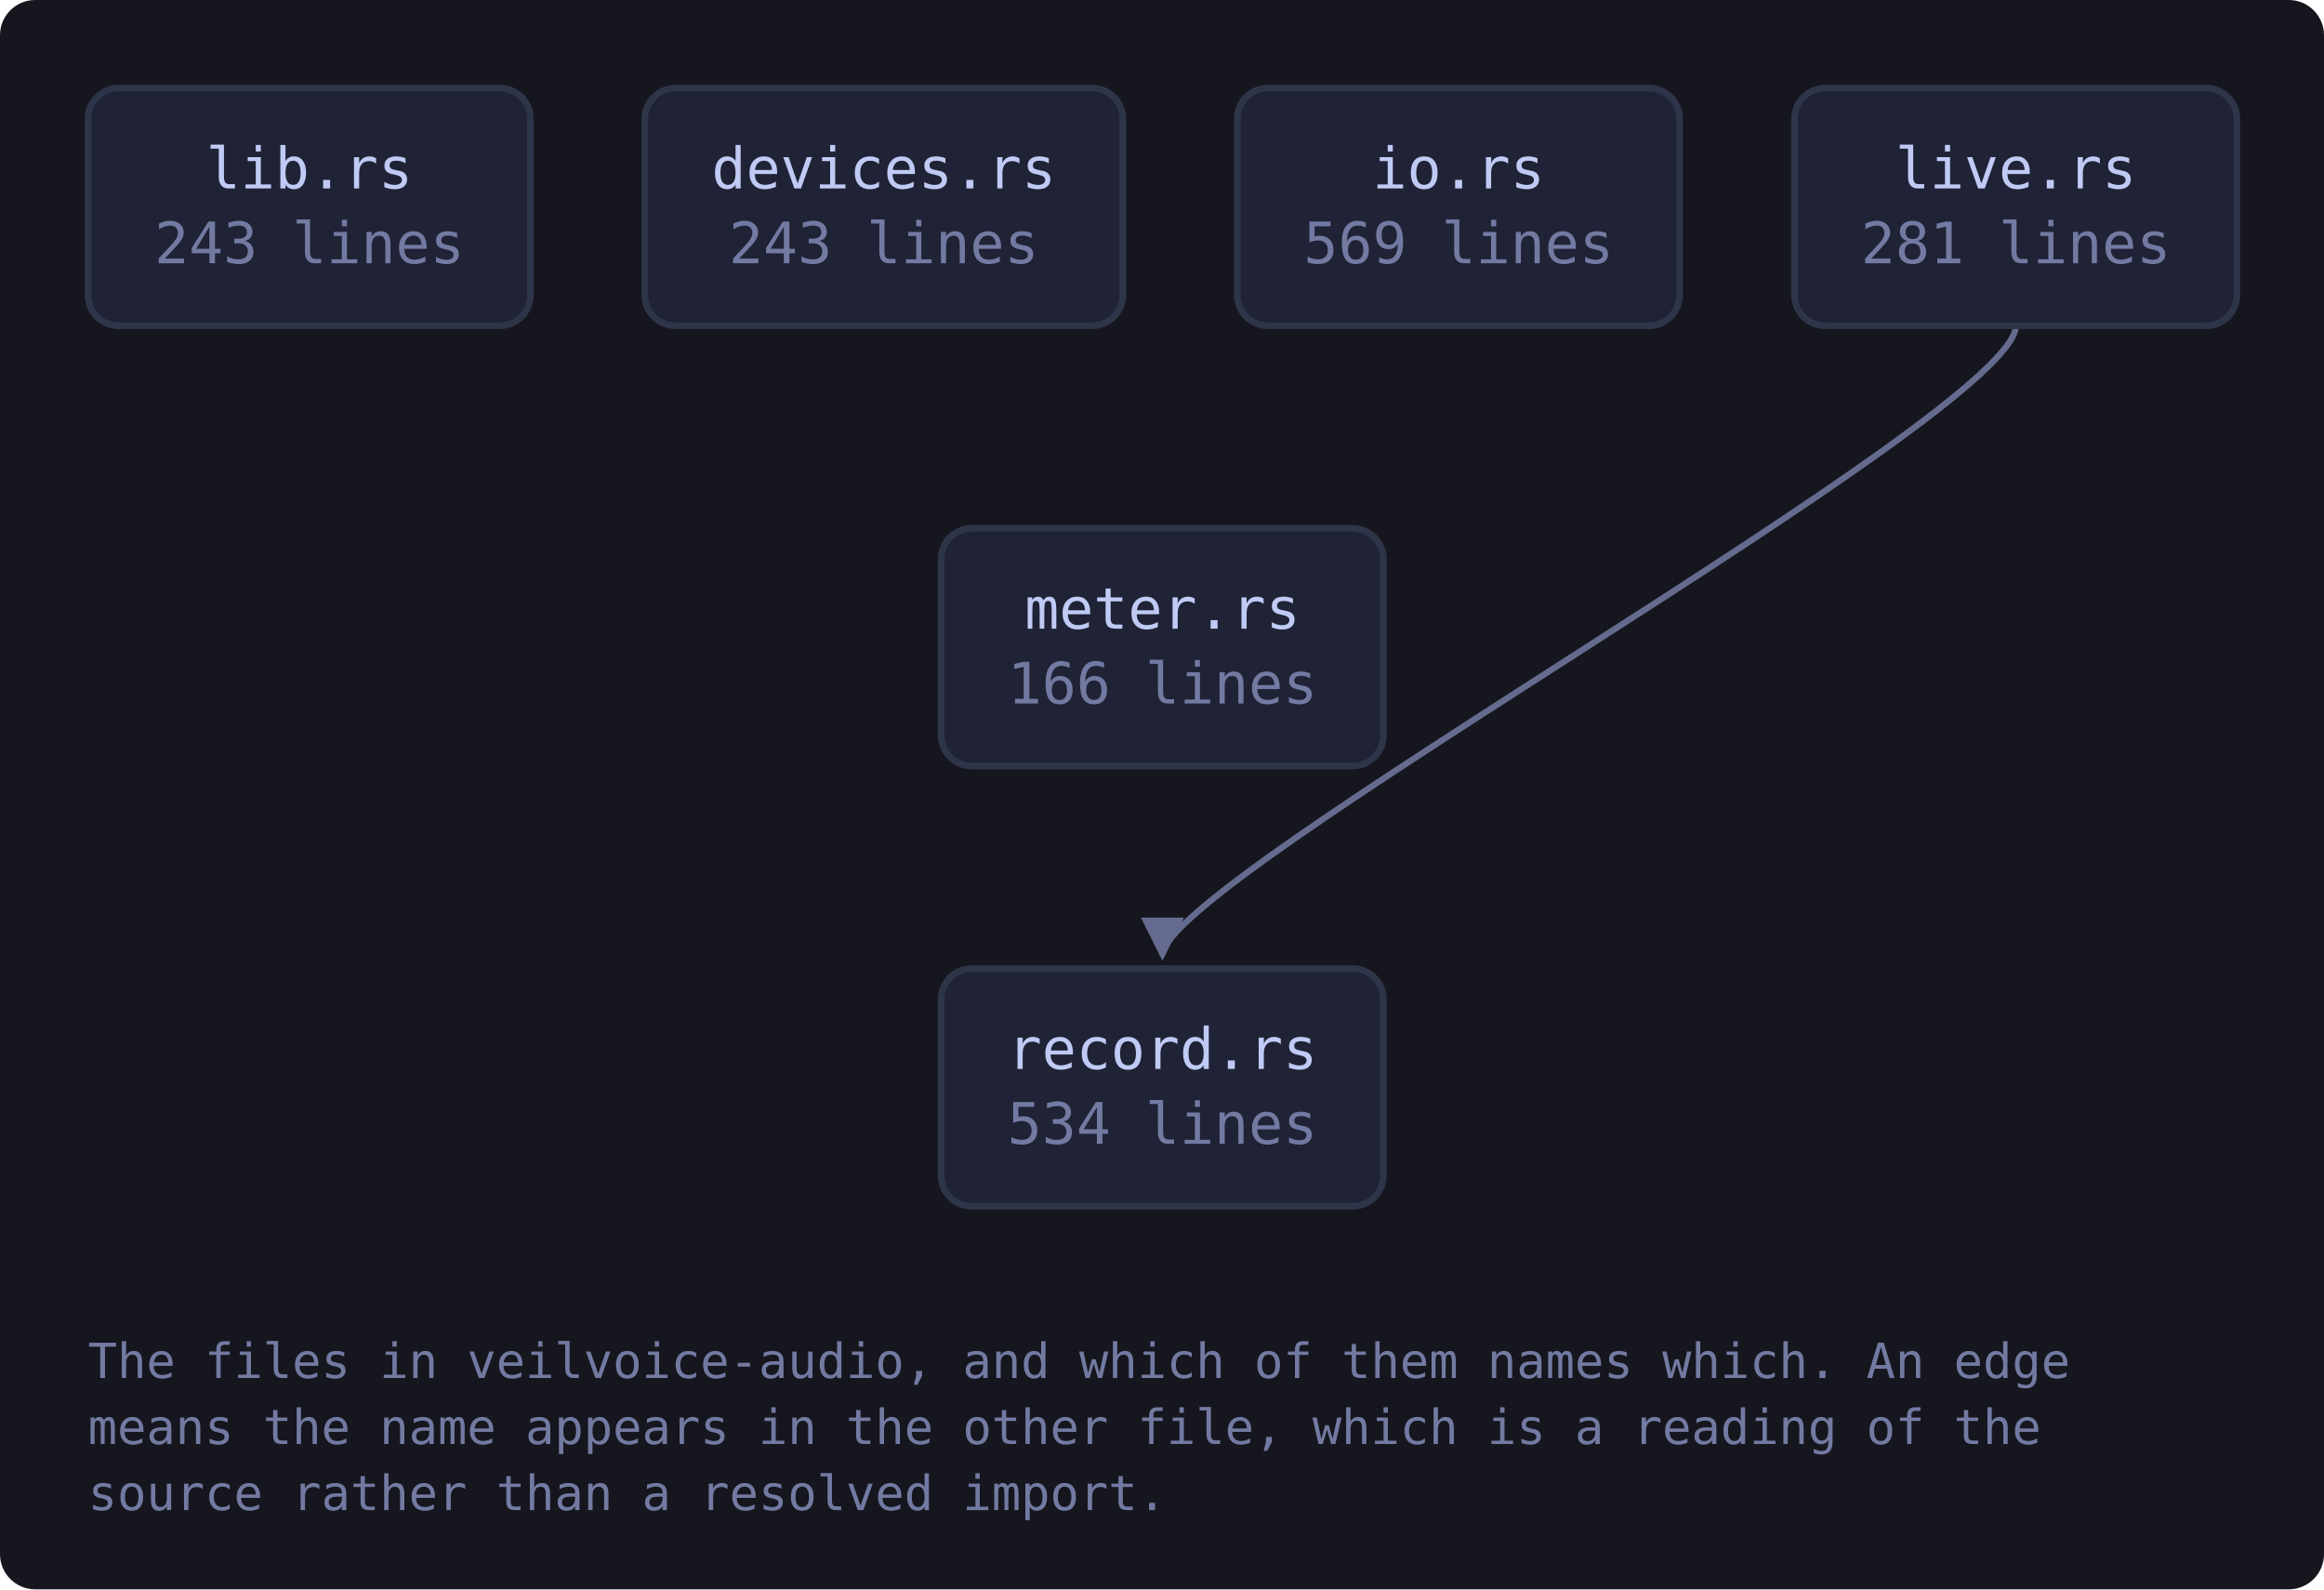
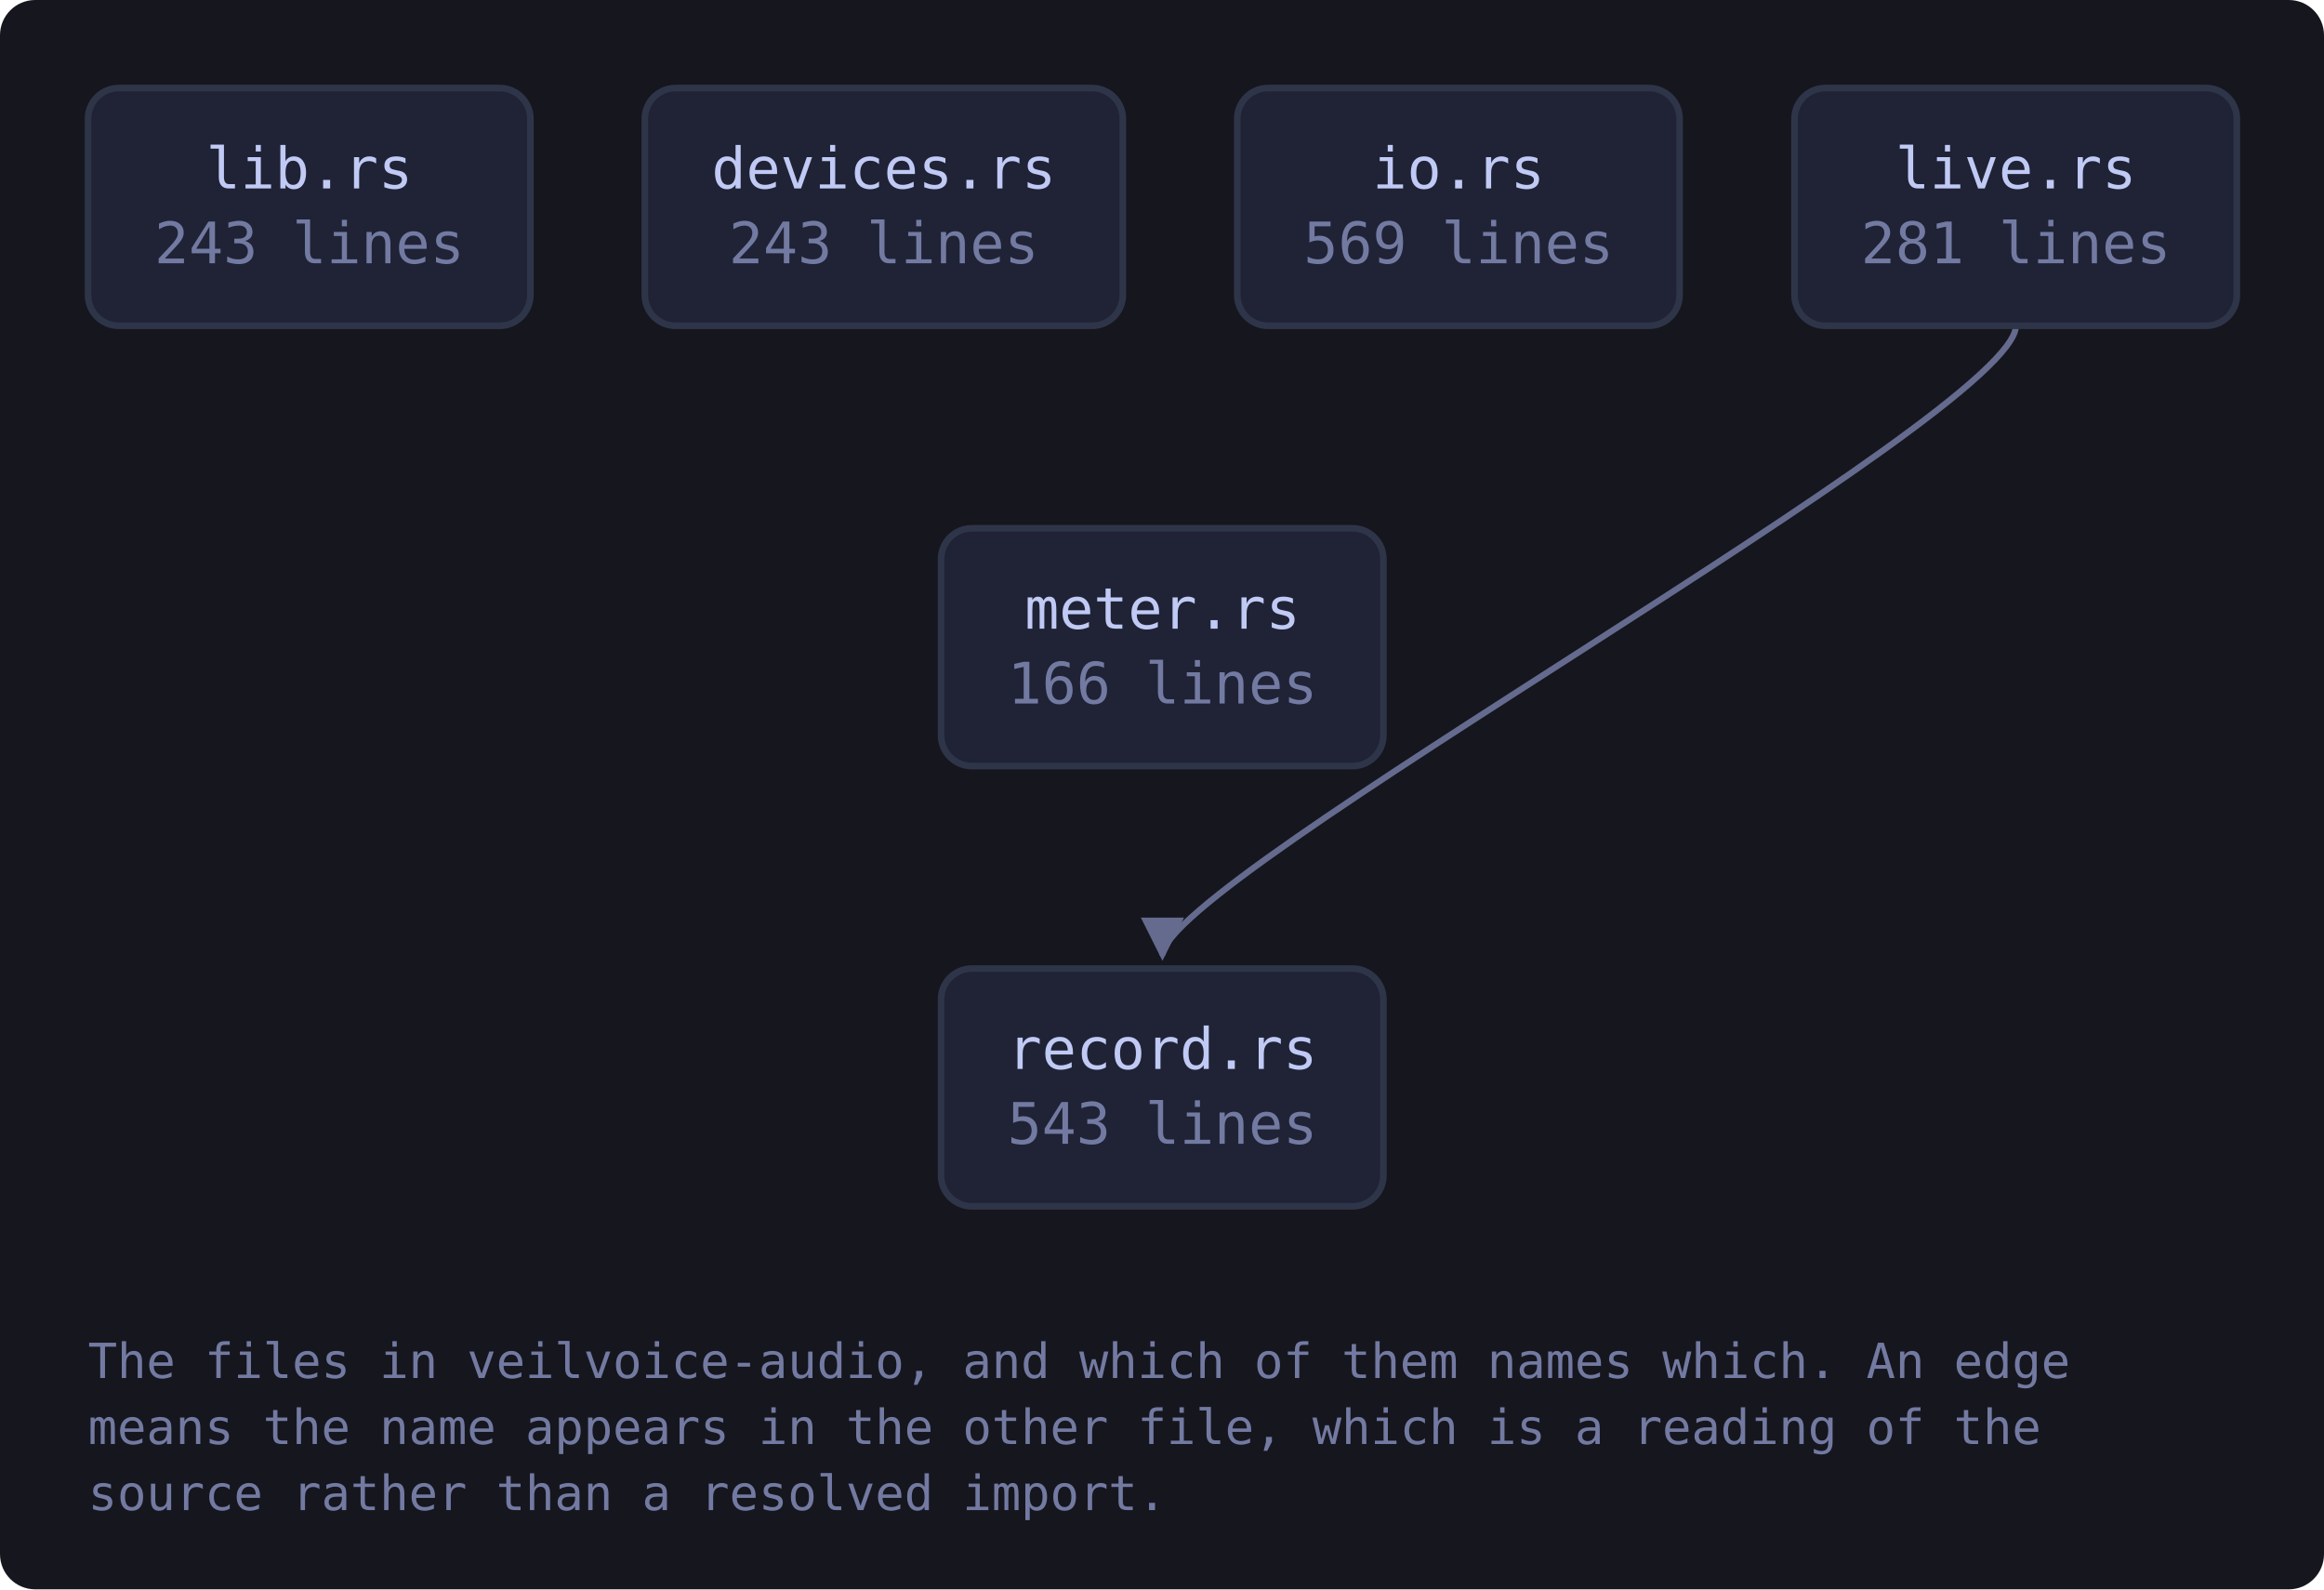
<svg xmlns="http://www.w3.org/2000/svg" viewBox="0 0 528 361" width="528" height="361" style="max-width:100%;height:auto" role="img" aria-label="flowchart">
  <defs>
    <marker id="a-muted" viewBox="0 0 8 8" refX="7" refY="4" markerWidth="7" markerHeight="7" orient="auto-start-reverse">
      <path d="M0 0 L8 4 L0 8 z" fill="var(--muted, #737aa2)" />
    </marker>
    <marker id="a-warn" viewBox="0 0 8 8" refX="7" refY="4" markerWidth="7" markerHeight="7" orient="auto-start-reverse">
      <path d="M0 0 L8 4 L0 8 z" fill="var(--warn, #e0af68)" />
    </marker>
    <marker id="a-accent" viewBox="0 0 8 8" refX="7" refY="4" markerWidth="7" markerHeight="7" orient="auto-start-reverse">
      <path d="M0 0 L8 4 L0 8 z" fill="var(--accent, #7aa2f7)" />
    </marker>
    <marker id="a-cyan" viewBox="0 0 8 8" refX="7" refY="4" markerWidth="7" markerHeight="7" orient="auto-start-reverse">
      <path d="M0 0 L8 4 L0 8 z" fill="var(--cyan, #7dcfff)" />
    </marker>
    <marker id="a-accent-2" viewBox="0 0 8 8" refX="7" refY="4" markerWidth="7" markerHeight="7" orient="auto-start-reverse">
      <path d="M0 0 L8 4 L0 8 z" fill="var(--accent-2, #bb9af7)" />
    </marker>
  </defs>
  <rect x="0" y="0" width="528" height="361" fill="var(--bg-inset, #16161e)" rx="8" />
  <path d="M458.0 74.0 C 458.0 94.0, 264.1 200.0, 264.1 217.0" fill="none" stroke="var(--muted, #737aa2)" stroke-width="1.4" opacity="0.85" marker-end="url(#a-muted)" />
  <a href="https://github.com/tilas01/veilvoice/blob/main/crates/veilvoice-audio/src/lib.rs" target="_blank" rel="noopener noreferrer">
    <rect x="20.0" y="20.0" width="100.5" height="54.0" rx="7" fill="var(--bg-soft, #1f2335)" stroke="var(--border, #2f3549)" stroke-width="1.5" />
    <text x="70.3" y="42.8" font-family="ui-monospace, SFMono-Regular, Menlo, Consolas, monospace" font-size="13" fill="var(--fg, #c0caf5)" text-anchor="middle">lib.rs</text>
    <text x="70.3" y="59.8" font-family="ui-monospace, SFMono-Regular, Menlo, Consolas, monospace" font-size="13" fill="var(--muted, #737aa2)" text-anchor="middle">243 lines</text>
  </a>
  <a href="https://github.com/tilas01/veilvoice/blob/main/crates/veilvoice-audio/src/devices.rs" target="_blank" rel="noopener noreferrer">
    <rect x="146.5" y="20.0" width="108.6" height="54.0" rx="7" fill="var(--bg-soft, #1f2335)" stroke="var(--border, #2f3549)" stroke-width="1.5" />
    <text x="200.8" y="42.8" font-family="ui-monospace, SFMono-Regular, Menlo, Consolas, monospace" font-size="13" fill="var(--fg, #c0caf5)" text-anchor="middle">devices.rs</text>
    <text x="200.8" y="59.8" font-family="ui-monospace, SFMono-Regular, Menlo, Consolas, monospace" font-size="13" fill="var(--muted, #737aa2)" text-anchor="middle">243 lines</text>
  </a>
  <a href="https://github.com/tilas01/veilvoice/blob/main/crates/veilvoice-audio/src/io.rs" target="_blank" rel="noopener noreferrer">
    <rect x="281.1" y="20.0" width="100.5" height="54.0" rx="7" fill="var(--bg-soft, #1f2335)" stroke="var(--border, #2f3549)" stroke-width="1.5" />
    <text x="331.4" y="42.8" font-family="ui-monospace, SFMono-Regular, Menlo, Consolas, monospace" font-size="13" fill="var(--fg, #c0caf5)" text-anchor="middle">io.rs</text>
    <text x="331.4" y="59.8" font-family="ui-monospace, SFMono-Regular, Menlo, Consolas, monospace" font-size="13" fill="var(--muted, #737aa2)" text-anchor="middle">569 lines</text>
  </a>
  <a href="https://github.com/tilas01/veilvoice/blob/main/crates/veilvoice-audio/src/live.rs" target="_blank" rel="noopener noreferrer">
    <rect x="407.7" y="20.0" width="100.5" height="54.0" rx="7" fill="var(--bg-soft, #1f2335)" stroke="var(--border, #2f3549)" stroke-width="1.5" />
    <text x="458.0" y="42.8" font-family="ui-monospace, SFMono-Regular, Menlo, Consolas, monospace" font-size="13" fill="var(--fg, #c0caf5)" text-anchor="middle">live.rs</text>
    <text x="458.0" y="59.8" font-family="ui-monospace, SFMono-Regular, Menlo, Consolas, monospace" font-size="13" fill="var(--muted, #737aa2)" text-anchor="middle">281 lines</text>
  </a>
  <a href="https://github.com/tilas01/veilvoice/blob/main/crates/veilvoice-audio/src/meter.rs" target="_blank" rel="noopener noreferrer">
    <rect x="213.8" y="120.0" width="100.5" height="54.0" rx="7" fill="var(--bg-soft, #1f2335)" stroke="var(--border, #2f3549)" stroke-width="1.5" />
    <text x="264.1" y="142.8" font-family="ui-monospace, SFMono-Regular, Menlo, Consolas, monospace" font-size="13" fill="var(--fg, #c0caf5)" text-anchor="middle">meter.rs</text>
    <text x="264.1" y="159.8" font-family="ui-monospace, SFMono-Regular, Menlo, Consolas, monospace" font-size="13" fill="var(--muted, #737aa2)" text-anchor="middle">166 lines</text>
  </a>
  <a href="https://github.com/tilas01/veilvoice/blob/main/crates/veilvoice-audio/src/record.rs" target="_blank" rel="noopener noreferrer">
    <rect x="213.8" y="220.0" width="100.5" height="54.0" rx="7" fill="var(--bg-soft, #1f2335)" stroke="var(--border, #2f3549)" stroke-width="1.5" />
    <text x="264.1" y="242.8" font-family="ui-monospace, SFMono-Regular, Menlo, Consolas, monospace" font-size="13" fill="var(--fg, #c0caf5)" text-anchor="middle">record.rs</text>
-     <text x="264.1" y="259.8" font-family="ui-monospace, SFMono-Regular, Menlo, Consolas, monospace" font-size="13" fill="var(--muted, #737aa2)" text-anchor="middle">534 lines</text>
+     <text x="264.1" y="259.8" font-family="ui-monospace, SFMono-Regular, Menlo, Consolas, monospace" font-size="13" fill="var(--muted, #737aa2)" text-anchor="middle">543 lines</text>
  </a>
  <text x="20.0" y="313.0" font-family="ui-monospace, SFMono-Regular, Menlo, Consolas, monospace" font-size="11" fill="var(--muted, #737aa2)">The files in veilvoice-audio, and which of them names which. An edge</text>
  <text x="20.0" y="328.0" font-family="ui-monospace, SFMono-Regular, Menlo, Consolas, monospace" font-size="11" fill="var(--muted, #737aa2)">means the name appears in the other file, which is a reading of the</text>
  <text x="20.0" y="343.0" font-family="ui-monospace, SFMono-Regular, Menlo, Consolas, monospace" font-size="11" fill="var(--muted, #737aa2)">source rather than a resolved import.</text>
</svg>
